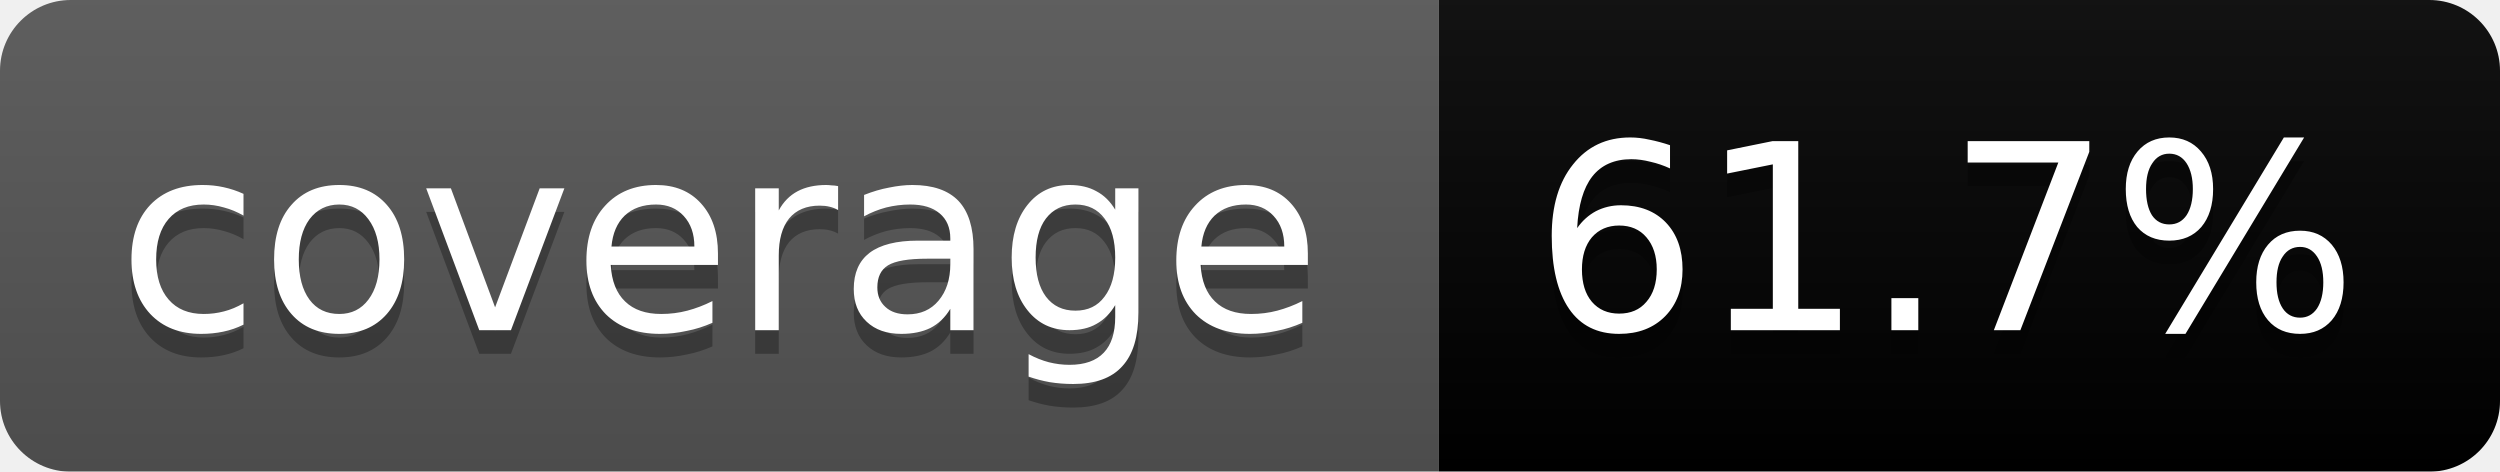
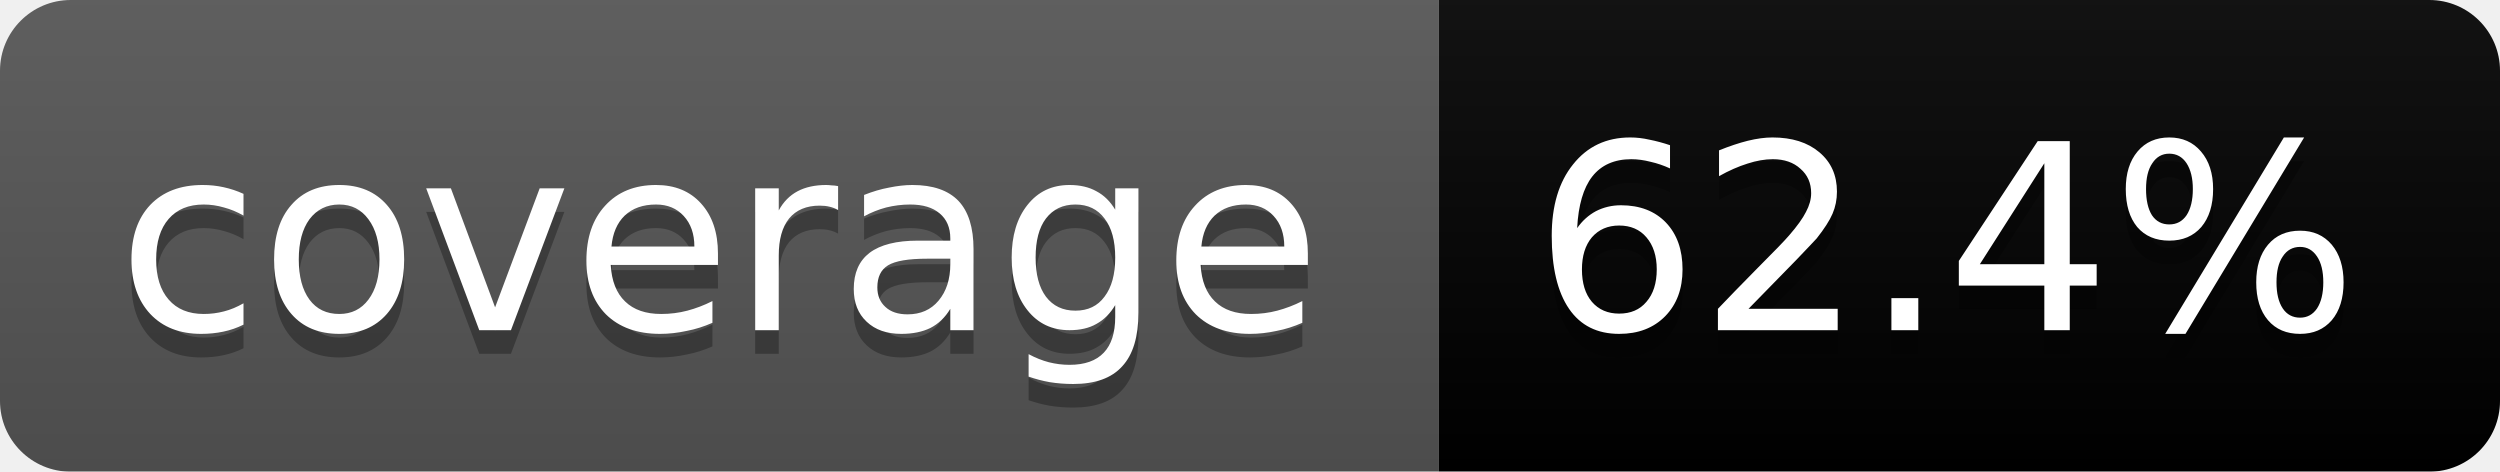
<svg xmlns="http://www.w3.org/2000/svg" width="106" height="20">
  <linearGradient id="b" x2="0" y2="100%">
    <stop offset="0" stop-color="#bbb" stop-opacity=".1" />
    <stop offset="1" stop-opacity=".1" />
  </linearGradient>
  <mask id="a">
    <rect width="106" height="20" rx="3" fill="#fff" />
  </mask>
  <g mask="url(#a)">
    <path fill="#555" d="M0 0h61v20H0z" />
    <path fill="#yellowgreen" d="M61 0h45v20H61z" />
    <path fill="url(#b)" d="M0 0h106v20H0z" />
  </g>
  <g fill="#fff" text-anchor="middle" font-family="DejaVu Sans,Verdana,Geneva,sans-serif" font-size="11">
    <text x="30.5" y="15" fill="#010101" fill-opacity=".3">coverage</text>
    <text x="30.5" y="14">coverage</text>
-     <text x="82.5" y="15" fill="#010101" fill-opacity=".3">61.7%</text>
-     <text x="82.5" y="14">61.7%</text>
+     <text x="82.5" y="15" fill="#010101" fill-opacity=".3">62.4%</text>
+     <text x="82.5" y="14">62.4%</text>
  </g>
</svg>
